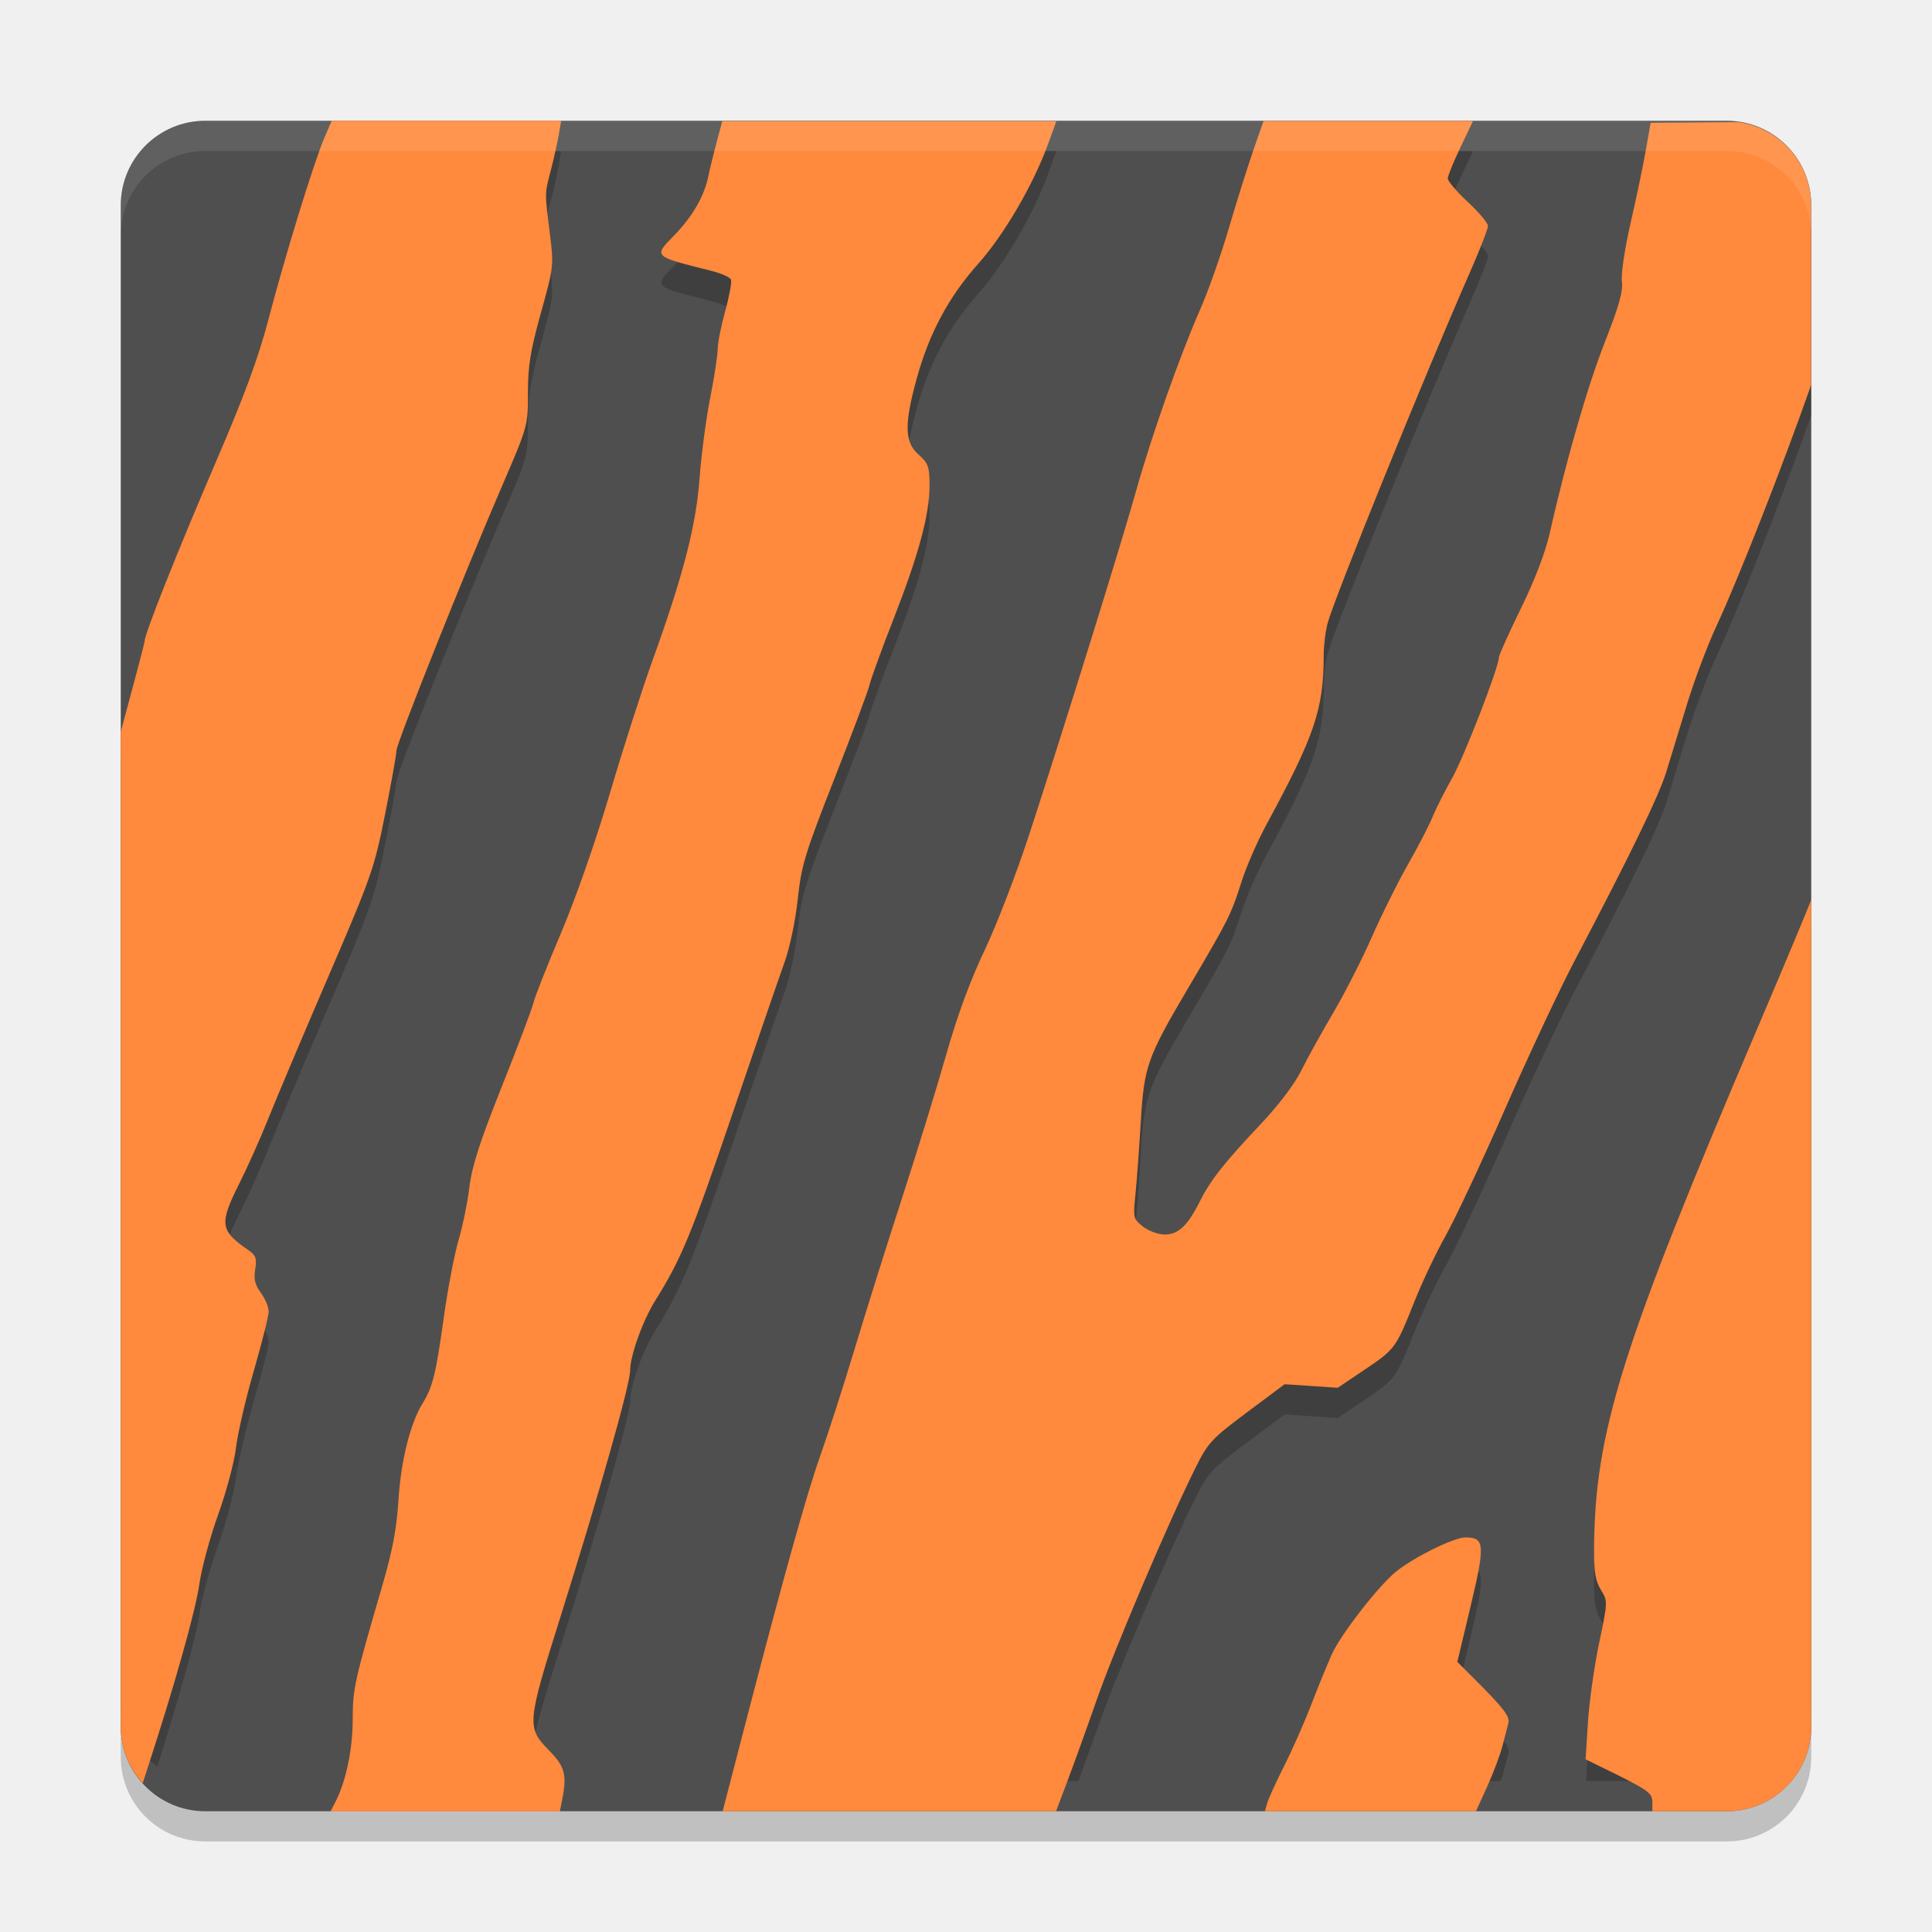
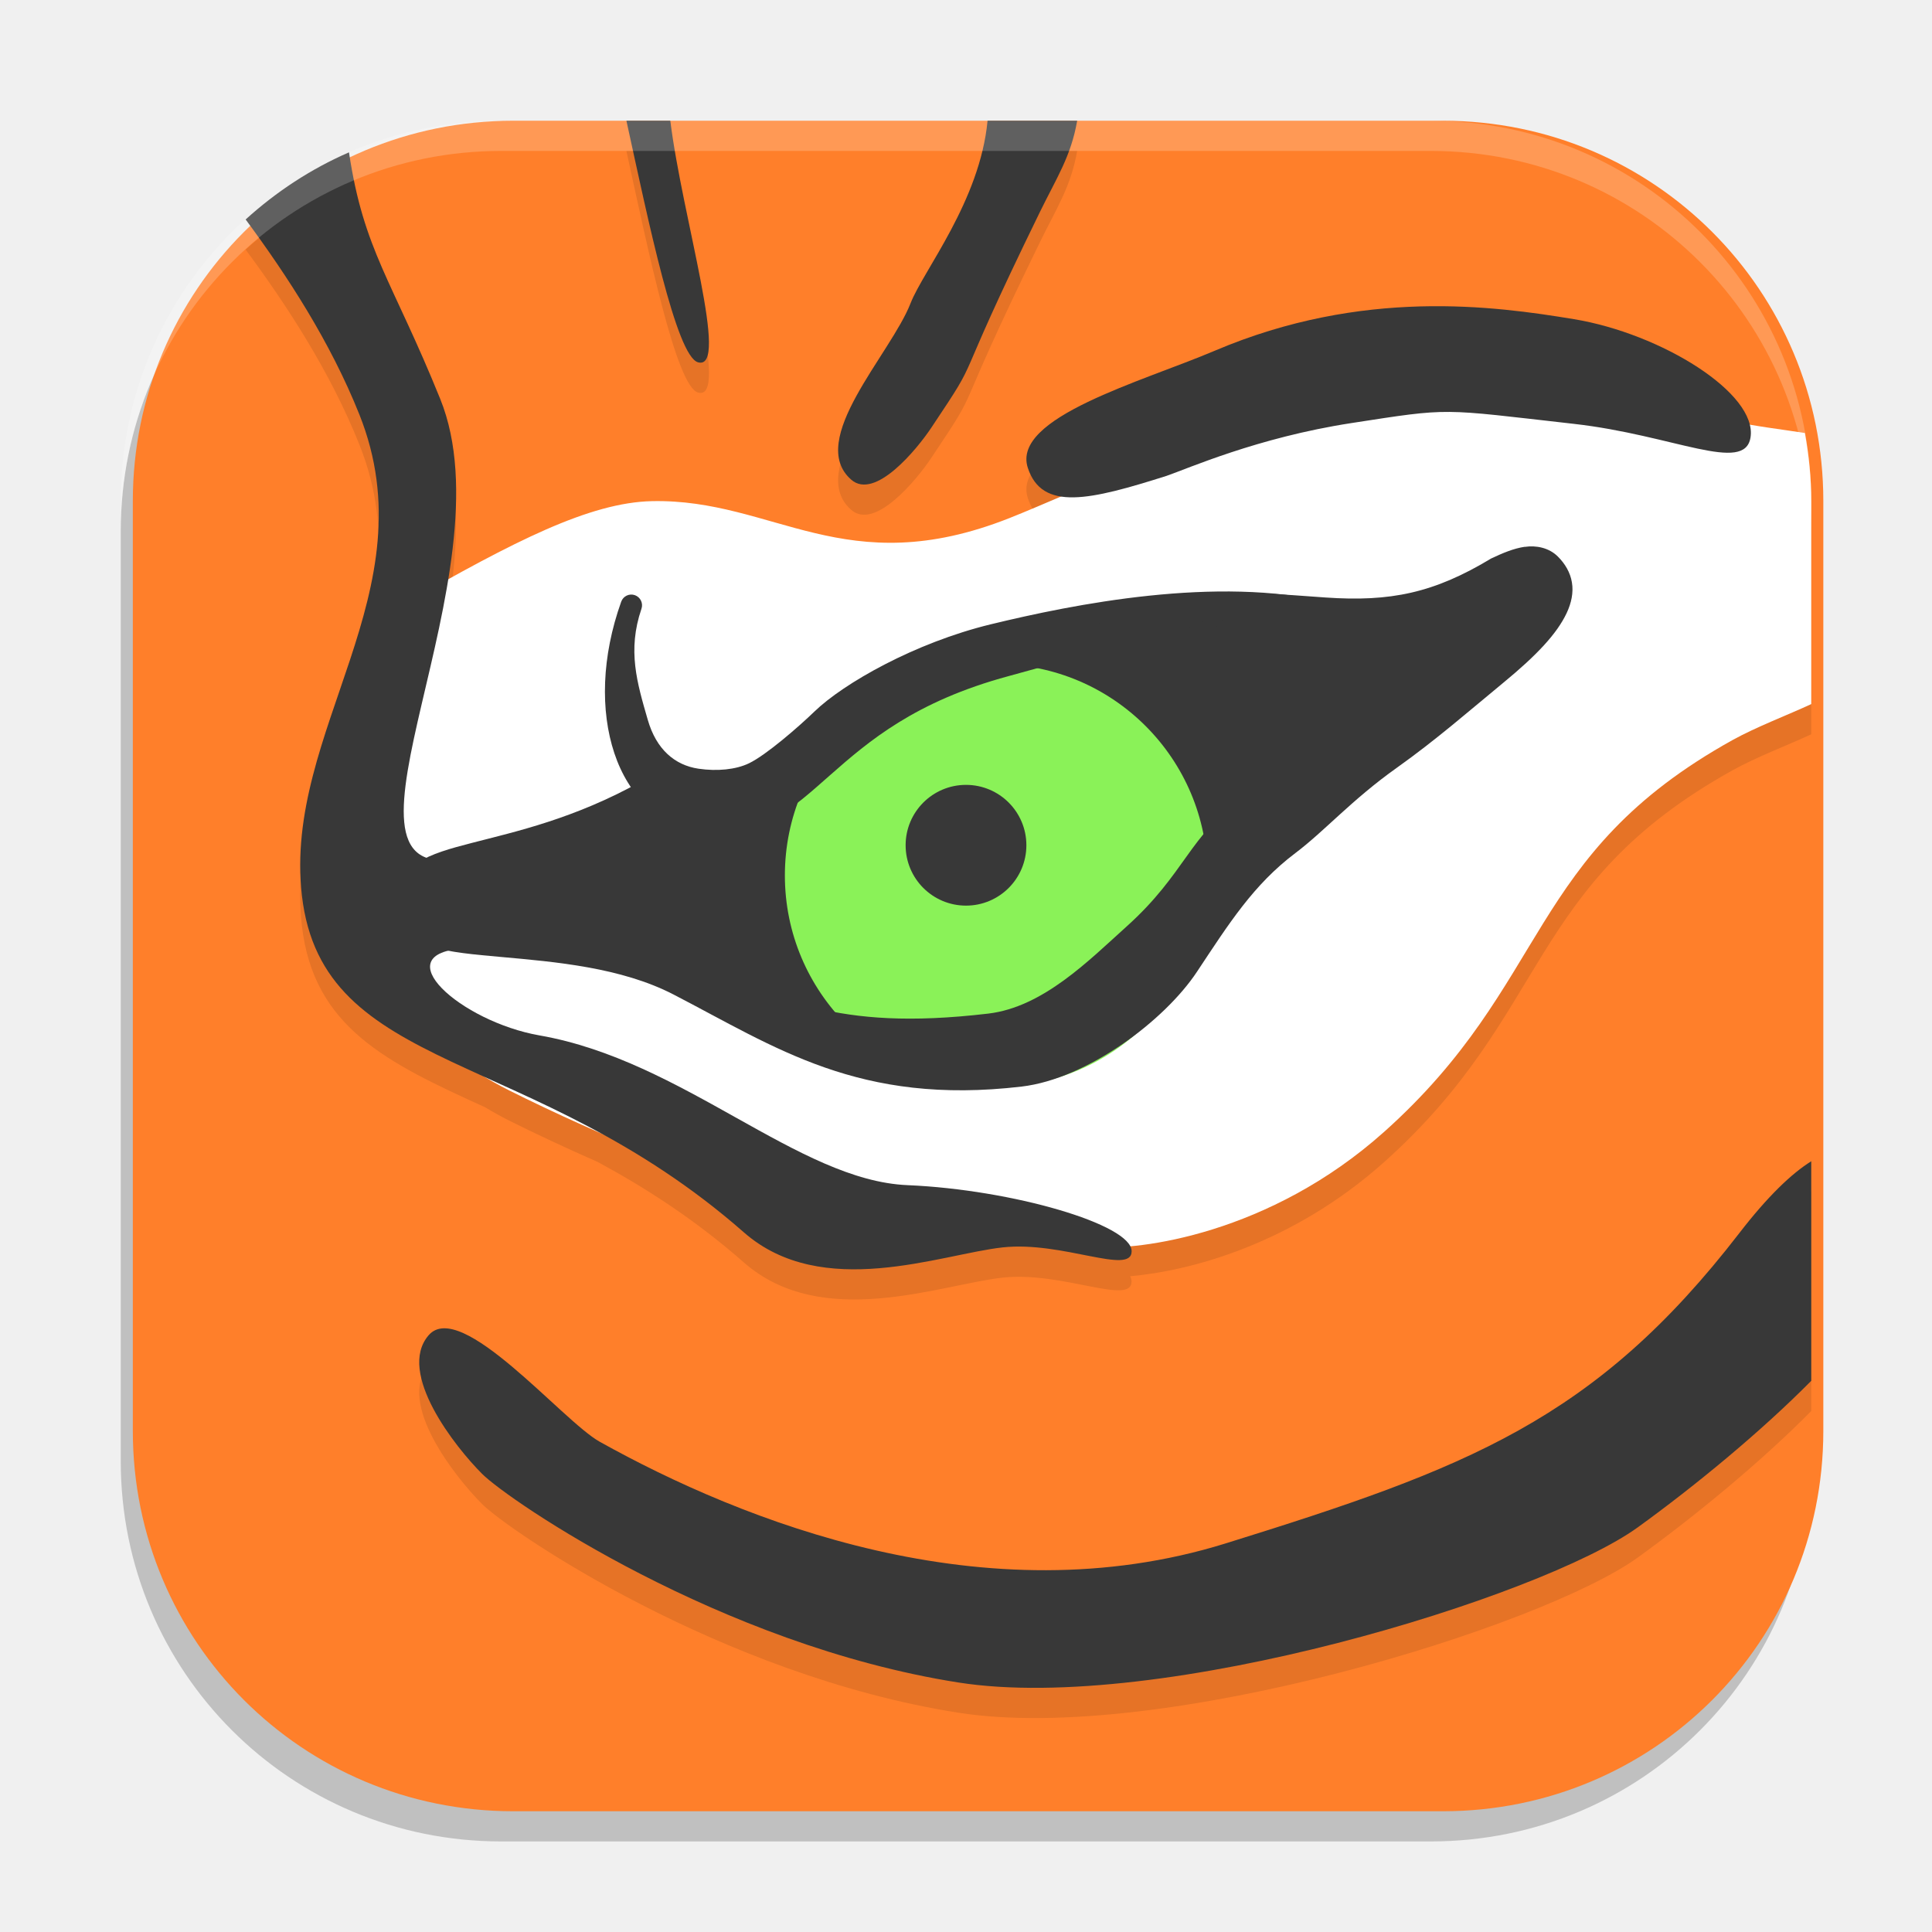
- <svg xmlns="http://www.w3.org/2000/svg" width="64" height="64" version="1">
-   <path style="opacity:0.2" d="m 4,56.2 0,2 c 0,1.55 1.25,2.8 2.801,2.8 L 57.2,61 C 58.75,61 60,59.75 60,58.2 l 0,-2 c 0,1.55 -1.25,2.8 -2.8,2.8 l -50.399,0 c -1.55,0 -2.8,-1.25 -2.8,-2.8 z" />
-   <rect style="fill:#4f4f4f" width="56" height="56" x="4" y="4" rx="2.8" ry="2.8" />
-   <path style="opacity:0.2" d="M 10.988,5.005 10.742,5.579 C 10.395,6.391 9.447,9.47 8.906,11.54 8.565,12.843 8.115,14.069 7.148,16.317 c -1.281,2.98 -2.359,5.682 -2.359,5.926 0,0.06 -0.38,1.492 -0.789,3.004 l 0,30.954 c 0,0.962 0.479,1.808 1.215,2.312 0.717,-2.278 1.287,-4.292 1.391,-5.04 0.071,-0.51 0.351,-1.542 0.621,-2.292 0.27,-0.75 0.535,-1.748 0.59,-2.216 0.055,-0.468 0.319,-1.614 0.59,-2.55 0.271,-0.936 0.492,-1.822 0.492,-1.968 0,-0.146 -0.111,-0.422 -0.254,-0.614 -0.196,-0.266 -0.245,-0.458 -0.191,-0.786 0.059,-0.366 0.022,-0.46 -0.238,-0.64 -0.93,-0.642 -0.956,-0.866 -0.281,-2.206 0.266,-0.53 0.697,-1.494 0.957,-2.146 0.26,-0.65 1.149,-2.758 1.98,-4.686 1.438,-3.338 1.529,-3.602 1.887,-5.4 0.207,-1.038 0.375,-1.986 0.375,-2.1 0,-0.24 2.225,-5.816 3.496,-8.762 0.855,-1.983 0.859,-1.994 0.859,-3.09 0,-0.892 0.08,-1.396 0.43,-2.648 C 18.339,9.858 18.347,9.802 18.219,8.778 18.04,7.348 18.04,7.449 18.25,6.638 18.353,6.238 18.47,5.711 18.512,5.462 l 0.074,-0.457 -7.598,0 z m 12.942,0 -0.188,0.699 C 23.638,6.086 23.516,6.588 23.468,6.821 23.334,7.492 22.95,8.165 22.344,8.79 21.644,9.512 21.612,9.485 23.574,9.977 c 0.322,0.081 0.61,0.21 0.64,0.289 0.032,0.079 -0.054,0.548 -0.19,1.039 -0.136,0.491 -0.25,1.057 -0.25,1.258 0,0.201 -0.112,0.938 -0.25,1.637 -0.138,0.698 -0.296,1.895 -0.352,2.66 -0.112,1.549 -0.55,3.241 -1.566,6.047 -0.326,0.898 -0.952,2.852 -1.392,4.34 -0.471,1.598 -1.136,3.506 -1.624,4.656 -0.455,1.072 -0.867,2.11 -0.914,2.308 -0.047,0.2 -0.52,1.452 -1.051,2.782 -0.726,1.82 -0.992,2.646 -1.074,3.328 -0.06,0.5 -0.222,1.288 -0.359,1.754 -0.137,0.466 -0.359,1.608 -0.488,2.54 -0.265,1.906 -0.366,2.318 -0.707,2.874 -0.411,0.67 -0.717,1.914 -0.797,3.216 -0.055,0.9 -0.2,1.662 -0.508,2.718 -0.962,3.302 -1.006,3.506 -1.008,4.536 -6e-4,0.35 -0.058,0.696 -0.109,1.042 l 6.633,0 c -0.77,-0.784 -0.761,-0.89 0.363,-4.464 1.277,-4.062 2.306,-7.686 2.306,-8.138 0,-0.494 0.412,-1.654 0.828,-2.32 0.868,-1.392 1.19,-2.172 2.538,-6.128 0.79,-2.322 1.574,-4.602 1.742,-5.068 0.176,-0.484 0.366,-1.378 0.442,-2.09 0.12,-1.122 0.234,-1.508 1.21,-3.992 0.594,-1.51 1.12,-2.91 1.164,-3.108 0.046,-0.2 0.404,-1.182 0.794,-2.18 0.842,-2.154 1.198,-3.468 1.198,-4.43 0,-0.631 -0.042,-0.742 -0.366,-1.031 -0.464,-0.414 -0.476,-0.998 -0.058,-2.52 0.41,-1.494 1.058,-2.706 2.03,-3.797 0.862,-0.965 1.83,-2.625 2.316,-3.965 l 0.278,-0.766 -11.062,0 z m 17.93,0 -0.348,1 c -0.19,0.549 -0.556,1.706 -0.808,2.57 -0.254,0.865 -0.674,2.062 -0.938,2.66 -0.676,1.533 -1.622,4.214 -2.138,6.055 -0.484,1.729 -2.322,7.631 -3.514,11.301 -0.422,1.296 -1.092,3.036 -1.49,3.868 -0.476,1 -0.908,2.172 -1.276,3.472 -0.308,1.078 -0.962,3.204 -1.454,4.718 -0.492,1.516 -1.204,3.778 -1.582,5.028 -0.376,1.25 -0.894,2.858 -1.148,3.57 -0.45,1.262 -1.252,4.148 -2.574,9.242 L 24.458,59 35.722,59 c 0.208,-0.572 0.406,-1.106 0.61,-1.692 0.582,-1.668 2.378,-5.896 3.266,-7.68 0.422,-0.844 0.536,-0.968 1.702,-1.838 l 1.254,-0.934 0.88,0.058 0.882,0.058 0.888,-0.596 c 1.02,-0.688 1.032,-0.706 1.66,-2.278 0.258,-0.65 0.724,-1.624 1.03,-2.168 0.308,-0.546 1.19,-2.422 1.958,-4.172 0.768,-1.75 1.808,-3.97 2.316,-4.934 1.848,-3.514 2.788,-5.45 3.036,-6.254 0.138,-0.452 0.446,-1.464 0.686,-2.25 0.242,-0.784 0.674,-1.938 0.962,-2.558 0.782,-1.688 2.262,-5.483 3.148,-8.008 l 0,-5.949 c 0,-1.417 -1.048,-2.571 -2.41,-2.762 l -2.91,0.023 -0.156,0.906 c -0.088,0.499 -0.318,1.59 -0.508,2.422 -0.198,0.861 -0.318,1.693 -0.286,1.934 0.044,0.317 -0.1,0.818 -0.562,1.996 -0.574,1.463 -1.288,3.934 -1.828,6.332 -0.146,0.644 -0.496,1.56 -0.958,2.5 -0.4,0.816 -0.726,1.548 -0.726,1.622 0,0.322 -1.148,3.282 -1.55,3.996 -0.244,0.432 -0.54,1.014 -0.652,1.292 -0.114,0.278 -0.482,0.988 -0.818,1.578 -0.336,0.592 -0.872,1.672 -1.19,2.398 -0.32,0.728 -0.892,1.85 -1.27,2.494 -0.38,0.642 -0.858,1.508 -1.062,1.922 -0.23,0.46 -0.754,1.152 -1.36,1.792 -1.196,1.262 -1.654,1.842 -2.012,2.554 -0.4,0.798 -0.708,1.086 -1.156,1.086 -0.212,0 -0.534,-0.116 -0.718,-0.262 -0.322,-0.252 -0.33,-0.29 -0.25,-1.058 0.044,-0.438 0.124,-1.502 0.174,-2.366 0.112,-1.898 0.204,-2.16 1.606,-4.536 1.314,-2.226 1.388,-2.378 1.73,-3.46 0.158,-0.496 0.532,-1.348 0.83,-1.896 1.604,-2.962 1.892,-3.822 1.894,-5.624 0,-0.314 0.06,-0.786 0.132,-1.052 0.24,-0.874 3.248,-8.285 4.72,-11.628 0.326,-0.741 0.592,-1.427 0.592,-1.523 0,-0.097 -0.302,-0.456 -0.668,-0.797 -0.364,-0.341 -0.664,-0.691 -0.664,-0.777 0,-0.087 0.188,-0.551 0.418,-1.031 l 0.418,-0.875 -6.94,0 z M 59.999,30.796 c -0.05,0.162 -0.782,1.922 -1.738,4.164 -4.558,10.684 -5.436,13.47 -5.458,17.376 -0.004,0.736 0.048,1.042 0.228,1.332 0.23,0.374 0.23,0.388 -0.06,1.77 -0.16,0.764 -0.328,1.938 -0.37,2.612 l -0.06,0.95 4.658,0 c 1.55,0 2.8,-1.25 2.8,-2.8 l 0,-25.404 z M 48.541,51.93 c -0.368,0 -1.658,0.628 -2.268,1.11 -0.572,0.448 -1.854,2.094 -2.152,2.76 -0.164,0.366 -0.476,1.126 -0.692,1.692 C 43.265,57.92 42.997,58.494 42.761,59 l 6.948,0 c 0.016,-0.048 0.058,-0.138 0.068,-0.176 0.074,-0.3 0.16,-0.628 0.19,-0.734 0.062,-0.214 -0.148,-0.492 -1.062,-1.406 l -0.628,-0.63 0.44,-1.844 c 0.488,-2.046 0.47,-2.28 -0.176,-2.28 z" />
-   <path style="fill:#ff893c" d="M 10.986,4.004 10.74,4.578 C 10.393,5.39 9.446,8.467 8.905,10.536 8.565,11.84 8.114,13.065 7.147,15.313 c -1.281,2.979 -2.356,5.686 -2.357,5.928 0,0.06 -0.381,1.492 -0.79,3.002 l 0,32.958 c 0,0.724 0.28,1.374 0.727,1.87 l 0.131,-0.405 c 0.917,-2.804 1.625,-5.315 1.747,-6.196 0.071,-0.511 0.351,-1.544 0.621,-2.294 0.27,-0.75 0.536,-1.747 0.591,-2.215 0.055,-0.468 0.32,-1.616 0.591,-2.551 0.271,-0.936 0.492,-1.82 0.492,-1.966 0,-0.146 -0.115,-0.423 -0.257,-0.615 -0.196,-0.266 -0.242,-0.455 -0.189,-0.782 0.059,-0.367 0.023,-0.463 -0.238,-0.643 -0.93,-0.642 -0.959,-0.865 -0.284,-2.207 0.266,-0.529 0.697,-1.493 0.957,-2.144 0.26,-0.651 1.151,-2.761 1.982,-4.689 1.438,-3.337 1.529,-3.599 1.887,-5.398 0.207,-1.039 0.375,-1.985 0.375,-2.1 -2e-6,-0.24 2.226,-5.817 3.497,-8.763 0.855,-1.983 0.859,-1.994 0.859,-3.09 0,-0.892 0.08,-1.394 0.429,-2.647 0.421,-1.512 0.429,-1.57 0.301,-2.595 -0.179,-1.43 -0.179,-1.327 0.03,-2.138 0.103,-0.399 0.221,-0.929 0.263,-1.179 l 0.077,-0.454 -7.601,0 z m 12.942,0 -0.186,0.697 c -0.103,0.382 -0.227,0.886 -0.273,1.118 -0.134,0.671 -0.52,1.343 -1.127,1.969 -0.701,0.722 -0.729,0.694 1.233,1.187 0.322,0.081 0.61,0.211 0.64,0.29 0.03,0.079 -0.055,0.545 -0.191,1.036 -0.136,0.491 -0.249,1.06 -0.249,1.261 -2e-4,0.201 -0.114,0.937 -0.252,1.635 -0.138,0.698 -0.294,1.896 -0.35,2.661 -0.113,1.549 -0.551,3.239 -1.567,6.046 -0.325,0.898 -0.952,2.851 -1.392,4.339 -0.472,1.598 -1.138,3.506 -1.627,4.657 -0.455,1.072 -0.866,2.112 -0.913,2.311 -0.047,0.199 -0.519,1.45 -1.05,2.781 -0.726,1.822 -0.992,2.646 -1.074,3.33 -0.06,0.499 -0.221,1.287 -0.358,1.753 -0.137,0.466 -0.357,1.609 -0.487,2.54 -0.265,1.906 -0.367,2.321 -0.708,2.877 -0.411,0.669 -0.719,1.911 -0.798,3.213 -0.055,0.9 -0.198,1.664 -0.506,2.721 -0.962,3.302 -1.007,3.504 -1.009,4.534 -0.002,0.987 -0.218,2.033 -0.563,2.71 l -0.17,0.334 7.596,0 0.074,-0.377 c 0.165,-0.826 0.093,-1.106 -0.413,-1.621 -0.77,-0.785 -0.761,-0.89 0.364,-4.465 1.277,-4.06 2.302,-7.685 2.302,-8.137 0,-0.494 0.417,-1.654 0.831,-2.319 0.869,-1.393 1.19,-2.173 2.538,-6.13 0.79,-2.321 1.573,-4.601 1.742,-5.067 0.175,-0.484 0.364,-1.378 0.44,-2.089 0.12,-1.124 0.236,-1.509 1.211,-3.992 0.594,-1.511 1.119,-2.909 1.165,-3.109 0.046,-0.2 0.403,-1.182 0.793,-2.179 0.842,-2.153 1.198,-3.47 1.198,-4.432 0,-0.631 -0.039,-0.739 -0.364,-1.028 -0.465,-0.414 -0.478,-1 -0.06,-2.521 0.411,-1.494 1.059,-2.704 2.032,-3.795 0.861,-0.965 1.83,-2.625 2.316,-3.965 l 0.279,-0.766 -11.066,0 z m 17.929,0 -0.347,0.998 c -0.19,0.549 -0.554,1.706 -0.807,2.57 -0.253,0.865 -0.674,2.062 -0.938,2.661 -0.676,1.533 -1.623,4.213 -2.138,6.054 -0.484,1.729 -2.32,7.632 -3.514,11.301 -0.422,1.297 -1.091,3.038 -1.487,3.869 -0.477,1.001 -0.91,2.174 -1.28,3.473 -0.307,1.079 -0.96,3.202 -1.452,4.717 -0.492,1.515 -1.203,3.778 -1.58,5.029 -0.377,1.25 -0.895,2.856 -1.148,3.568 -0.45,1.262 -1.254,4.151 -2.576,9.245 l -0.651,2.51 11.044,0 0.377,-0.998 c 0.208,-0.549 0.645,-1.76 0.971,-2.693 0.581,-1.668 2.38,-5.896 3.268,-7.678 0.421,-0.846 0.536,-0.968 1.703,-1.84 l 1.252,-0.935 0.88,0.057 0.88,0.06 0.886,-0.596 c 1.021,-0.686 1.034,-0.706 1.662,-2.278 0.259,-0.649 0.723,-1.626 1.031,-2.171 0.307,-0.545 1.188,-2.42 1.955,-4.17 0.768,-1.75 1.809,-3.971 2.316,-4.936 1.847,-3.514 2.787,-5.449 3.035,-6.254 0.139,-0.452 0.448,-1.465 0.689,-2.25 0.241,-0.785 0.674,-1.936 0.962,-2.557 0.782,-1.684 2.26,-5.481 3.146,-8.006 l 0,-5.95 c 0,-1.417 -1.046,-2.568 -2.408,-2.759 l -2.909,0.022 -0.159,0.908 c -0.087,0.499 -0.315,1.588 -0.506,2.42 -0.197,0.861 -0.32,1.692 -0.287,1.933 0.044,0.317 -0.098,0.818 -0.561,1.996 -0.575,1.463 -1.289,3.937 -1.829,6.336 -0.145,0.643 -0.496,1.558 -0.957,2.499 -0.4,0.817 -0.727,1.545 -0.727,1.619 0,0.322 -1.149,3.285 -1.55,3.998 -0.244,0.432 -0.537,1.015 -0.651,1.293 -0.113,0.278 -0.482,0.987 -0.818,1.578 -0.336,0.591 -0.873,1.67 -1.192,2.398 -0.32,0.728 -0.89,1.848 -1.269,2.491 -0.379,0.643 -0.859,1.509 -1.064,1.922 -0.229,0.461 -0.754,1.154 -1.359,1.794 -1.195,1.262 -1.652,1.844 -2.01,2.557 -0.4,0.797 -0.708,1.086 -1.157,1.086 -0.213,0 -0.535,-0.118 -0.719,-0.262 -0.322,-0.253 -0.331,-0.29 -0.252,-1.058 0.045,-0.438 0.124,-1.503 0.175,-2.368 0.112,-1.896 0.206,-2.161 1.608,-4.536 1.314,-2.227 1.387,-2.377 1.731,-3.459 0.157,-0.494 0.529,-1.348 0.826,-1.895 1.605,-2.963 1.896,-3.822 1.898,-5.625 3.63e-4,-0.313 0.058,-0.787 0.131,-1.053 0.239,-0.874 3.246,-8.286 4.717,-11.629 0.326,-0.741 0.593,-1.426 0.593,-1.523 0,-0.097 -0.301,-0.455 -0.667,-0.796 -0.366,-0.34 -0.664,-0.69 -0.664,-0.777 0,-0.087 0.188,-0.55 0.418,-1.031 l 0.418,-0.875 -6.943,0 z M 59.999,29.797 c -0.049,0.161 -0.783,1.919 -1.739,4.162 -4.557,10.683 -5.433,13.471 -5.455,17.377 -0.004,0.735 0.048,1.041 0.227,1.332 0.231,0.374 0.23,0.385 -0.06,1.766 -0.161,0.765 -0.326,1.942 -0.369,2.617 l -0.079,1.228 0.53,0.26 c 1.545,0.753 1.682,0.846 1.682,1.157 l 0,0.304 2.491,0 c 1.538,-0.014 2.772,-1.254 2.772,-2.796 l 0,-27.404 z M 48.542,50.929 c -0.369,0 -1.658,0.63 -2.27,1.11 -0.571,0.449 -1.853,2.092 -2.152,2.759 -0.164,0.366 -0.475,1.127 -0.692,1.693 -0.217,0.565 -0.615,1.464 -0.883,1.996 -0.268,0.532 -0.522,1.089 -0.566,1.239 l -0.079,0.273 6.994,0 0.372,-0.818 c 0.204,-0.449 0.433,-1.06 0.509,-1.359 0.075,-0.299 0.161,-0.63 0.191,-0.736 0.062,-0.214 -0.146,-0.49 -1.061,-1.405 l -0.629,-0.629 0.44,-1.843 c 0.488,-2.048 0.469,-2.28 -0.175,-2.28 z" />
-   <path style="opacity:0.1;fill:#ffffff" d="M 6.801 4 C 5.25 4 4 5.25 4 6.801 L 4 7.803 C 4 6.252 5.25 5.002 6.801 5.002 L 57.199 5.002 C 58.749 5.002 60 6.252 60 7.803 L 60 6.801 C 60 5.25 58.749 4 57.199 4 L 6.801 4 z" />
+ <svg xmlns="http://www.w3.org/2000/svg" width="64" height="64" version="1.0">
+   <path style="opacity:0.2" d="M 16.6,5 C 9.62,5 4,10.62 4,17.6 V 48.4 C 4,55.38 9.62,61 16.6,61 H 47.4 C 54.38,61 60,55.38 60,48.4 V 17.6 C 60,10.62 54.38,5 47.4,5 Z" />
+   <path style="fill:#ff7f2a" d="M 17,4 C 10.02,4 4.4,9.62 4.4,16.6 V 47.4 C 4.4,54.38 10.02,60 17,60 h 30.8 c 6.98,0 12.6,-5.62 12.6,-12.6 V 16.6 C 60.4,9.62 54.78,4 47.8,4 Z" />
+   <path style="opacity:0.1" d="m 20.75,5 c 0.722,3.296 1.651,7.806 2.375,8.004 1.063,0.29 -0.519,-4.789 -0.918,-8.004 z m 11.965,0 C 32.463,7.661 30.588,9.96 30.164,11.047 c -0.657,1.687 -3.465,4.534 -1.965,5.844 0.787,0.687 2.175,-1.008 2.652,-1.723 1.8,-2.696 0.491,-0.786 3.598,-7.145 0.561,-1.148 1.026,-1.838 1.234,-3.023 z m -21.156,1.047 C 10.292,6.597 9.144,7.355 8.137,8.269 9.509,10.123 10.943,12.318 11.906,14.73 14.25,20.6 9.371,25.207 10,30.664 c 0.388,3.366 2.804,4.534 6.07,6.016 0.264,0.158 0.532,0.309 0.805,0.445 0.845,0.422 1.855,0.897 2.926,1.367 1.556,0.842 3.195,1.884 4.84,3.328 2.595,2.278 6.515,0.73 8.566,0.504 1.989,-0.219 4.277,0.94 4.277,0.125 0,-0.057 -0.016,-0.113 -0.047,-0.172 1.955,-0.171 5.352,-1.044 8.414,-3.781 5.537,-4.95 4.681,-9.168 11.543,-12.98 C 58.188,25.075 59.222,24.686 60,24.324 v -6.723 c 0,-0.772 -0.079,-1.525 -0.211,-2.258 -0.613,-0.095 -1.282,-0.19 -1.828,-0.289 -0.356,-1.393 -3.206,-3.052 -5.828,-3.484 -2.63,-0.434 -6.989,-1.039 -11.895,1.047 -2.414,1.026 -6.734,2.207 -6.191,3.879 0.189,0.583 0.564,0.866 1.102,0.949 -0.635,0.271 -1.234,0.529 -1.703,0.715 -5.459,2.162 -7.794,-0.642 -11.844,-0.559 -1.773,0.036 -3.921,1.03 -6.758,2.602 0.346,-2.118 0.44,-4.253 -0.262,-5.988 C 12.993,10.287 12.043,9.293 11.559,6.047 Z M 60,39.469 c -0.655,0.409 -1.444,1.162 -2.383,2.379 -4.785,6.203 -9.036,7.796 -17.012,10.277 -7.975,2.481 -16.04,-0.747 -20.738,-3.367 -1.238,-0.69 -4.609,-4.764 -5.672,-3.523 -1.063,1.241 0.891,3.704 1.777,4.59 0.886,0.886 7.883,5.67 15.77,6.91 6.71,1.056 19.322,-2.837 22.512,-5.141 C 56.147,50.227 58.335,48.427 60,46.742 Z" />
+   <path style="fill:#ffffff" d="m 48.09,13.062 c -0.505,-0.007 -0.994,-0.005 -1.453,0.008 -1.225,0.035 -2.361,0.146 -3.27,0.367 -3.633,0.886 -7.777,2.873 -9.922,3.723 -5.459,2.162 -7.794,-0.642 -11.844,-0.559 -2.067,0.043 -4.58,1.334 -8.184,3.395 -2.002,1.145 -1.863,7.442 -1.863,9.746 0,2.304 2.485,4.965 5.32,6.383 2.836,1.418 7.444,3.409 10.457,3.941 3.013,0.532 7.531,1.105 8.949,1.238 1.418,0.133 5.772,-0.413 9.57,-3.809 5.537,-4.95 4.681,-9.168 11.543,-12.98 C 58.188,24.075 59.222,23.686 60,23.324 V 16.602 C 60,15.83 59.921,15.077 59.789,14.344 58.998,14.221 58.027,14.104 57.484,13.969 56.02,13.603 51.628,13.11 48.09,13.062 Z" />
+   <path style="fill:#383838" d="m 34.047,15.495 c 0.472,1.454 2.069,1.069 4.59,0.271 0.709,-0.242 3.009,-1.27 6.129,-1.751 3.335,-0.514 2.891,-0.48 7.372,0.026 3.303,0.373 5.657,1.659 5.85,0.451 0.234,-1.46 -2.95,-3.441 -5.853,-3.92 -2.63,-0.434 -6.99,-1.039 -11.896,1.047 -2.414,1.026 -6.734,2.205 -6.192,3.877 z" />
+   <path style="fill:#383838" d="m 29.59,23.053 c -1.063,0.576 -3.988,3.279 -5.273,3.412 -1.285,0.133 -1.817,-0.576 -2.88,-0.177 -1.063,0.399 -6.602,2.127 -7.266,2.57 -0.665,0.443 -0.886,1.329 -0.443,1.728 0.443,0.399 5.893,0.753 6.646,1.152 0.753,0.399 5.228,2.614 6.513,2.57 1.285,-0.044 6.026,0.354 7.842,-0.399 1.817,-0.753 4.918,-5.45 6.557,-6.646 1.639,-1.196 3.545,-2.703 5.361,-3.234 1.817,-0.532 3.943,-1.95 4.741,-3.013 0.798,-1.063 1.019,-2.038 0,-2.26 -1.019,-0.222 -2.437,1.108 -3.677,1.374 -1.241,0.266 -5.228,0.266 -7.621,0 -2.393,-0.266 -10.412,3.013 -10.501,2.924 z" />
+   <circle style="fill:#8af258" cx="33" cy="29" r="7" />
+   <circle style="fill:#383838" cx="32" cy="28" r="2" />
+   <path style="fill:#383838" d="m 44.063,19.961 c -3.753,-0.901 -8.499,0.054 -11.242,0.72 -2.515,0.61 -4.877,1.957 -5.842,2.89 -0.513,0.496 -1.597,1.441 -2.172,1.716 -0.436,0.209 -1.053,0.267 -1.664,0.178 -0.793,-0.116 -1.402,-0.644 -1.683,-1.614 -0.357,-1.236 -0.682,-2.302 -0.212,-3.681 0.066,-0.185 -0.031,-0.388 -0.216,-0.454 -0.185,-0.066 -0.388,0.031 -0.454,0.216 -0.65,1.82 -0.695,3.611 -0.227,5.018 0.468,1.407 1.492,2.449 2.902,2.597 0.955,0.101 1.727,-0.084 2.393,-0.443 0.666,-0.359 1.227,-0.877 1.861,-1.434 1.267,-1.115 2.807,-2.437 5.904,-3.273 6.499,-1.754 3.545,-1.593 10.669,-1.726 0.196,-0.005 0.351,-0.167 0.346,-0.363 -0.005,-0.196 -0.167,-0.351 -0.363,-0.346 z" />
+   <path style="fill:#383838" d="m 50.509,18.113 c -0.371,0.055 -0.732,0.209 -1.113,0.388 -1.894,1.145 -3.337,1.44 -5.484,1.292 -1.341,-0.094 -2.769,-0.226 -4.026,-0.094 -2.482,0.261 -4.198,1.318 -4.198,1.318 l 0.465,0.753 c 0,0 1.547,-0.951 3.827,-1.191 1.124,-0.118 2.518,0 3.871,0.094 1.353,0.094 2.242,0.036 3.296,-0.245 1.016,-0.271 1.916,-0.792 2.625,-1.124 0.355,-0.166 0.659,-0.279 0.864,-0.31 0.205,-0.031 0.264,-0.013 0.343,0.066 0.14,0.14 0.196,0.255 0.216,0.377 0.02,0.122 0.006,0.275 -0.1,0.498 -0.211,0.447 -0.796,1.118 -1.839,1.977 -0.981,0.808 -1.93,1.446 -3.44,2.029 -1.511,0.582 -3.065,1.38 -4.663,2.498 -1.761,1.231 -1.874,2.492 -3.839,4.258 -1.238,1.113 -2.759,2.666 -4.579,2.88 -5.261,0.619 -6.638,-0.628 -10.019,-1.422 -2.14,-0.503 -4.249,-1.174 -6.031,-1.335 -0.891,-0.08 -1.662,-0.161 -2.149,-0.31 -0.243,-0.074 -0.409,-0.166 -0.493,-0.244 -0.084,-0.077 -0.107,-0.123 -0.111,-0.244 -0.013,-0.379 0.073,-0.501 0.371,-0.692 0.298,-0.191 0.838,-0.365 1.545,-0.548 1.414,-0.366 3.483,-0.815 5.815,-2.116 L 21.232,25.891 c -2.213,1.235 -4.159,1.658 -5.605,2.033 -0.723,0.187 -1.328,0.352 -1.806,0.659 -0.477,0.307 -0.797,0.842 -0.775,1.473 0.012,0.335 0.168,0.652 0.399,0.864 0.231,0.212 0.513,0.34 0.831,0.438 0.635,0.194 1.43,0.263 2.326,0.343 1.792,0.161 3.973,0.346 5.705,1.241 3.392,1.754 6.145,3.686 11.536,3.052 2.17,-0.255 4.733,-2.182 5.806,-3.8 1.073,-1.618 1.874,-2.887 3.262,-3.935 0.98,-0.74 1.864,-1.762 3.361,-2.826 1.308,-0.93 2.396,-1.885 3.546,-2.832 1.087,-0.895 1.756,-1.607 2.077,-2.287 0.161,-0.34 0.232,-0.687 0.177,-1.019 -0.054,-0.332 -0.229,-0.623 -0.465,-0.858 -0.297,-0.297 -0.726,-0.377 -1.097,-0.321 z" />
+   <path style="fill:#383838" d="m 20.751,4 c 0.722,3.296 1.649,7.804 2.373,8.002 1.063,0.29 -0.52,-4.787 -0.919,-8.002 z m 11.963,0 c -0.252,2.662 -2.128,4.96 -2.551,6.047 -0.657,1.687 -3.464,4.534 -1.964,5.844 0.787,0.687 2.175,-1.008 2.652,-1.723 1.8,-2.696 0.489,-0.784 3.596,-7.143 C 35.008,5.877 35.475,5.185 35.683,4 Z M 11.561,5.047 C 10.294,5.598 9.145,6.356 8.137,7.27 9.509,9.124 10.942,11.32 11.905,13.732 14.249,19.602 9.372,24.208 10.001,29.665 c 0.686,5.955 7.615,4.992 14.639,11.157 2.595,2.278 6.518,0.727 8.57,0.5 1.989,-0.219 4.277,0.94 4.277,0.126 0,-0.886 -3.957,-2.041 -7.421,-2.188 C 26.442,39.109 22.655,35.134 17.875,34.3 15.263,33.843 12.691,31.564 15.4,31.418 17.406,29.927 17.815,29.161 15.142,28.448 10.415,29.282 16.93,19.013 14.583,13.215 12.994,9.287 12.045,8.294 11.561,5.047 Z M 60,38.468 c -0.655,0.409 -1.443,1.162 -2.382,2.379 -4.785,6.203 -9.038,7.797 -17.013,10.279 -7.975,2.481 -16.039,-0.746 -20.738,-3.366 -1.238,-0.69 -4.608,-4.766 -5.671,-3.525 -1.063,1.241 0.888,3.703 1.775,4.589 0.886,0.886 7.885,5.669 15.772,6.91 6.71,1.056 19.319,-2.834 22.509,-5.138 C 56.145,49.228 58.335,47.426 60,45.741 Z" />
+   <path style="opacity:0.2;fill:#ffffff" d="M 16.602 4 C 9.621 4 4 9.621 4 16.602 L 4 17.602 C 4 10.621 9.621 5 16.602 5 L 47.398 5 C 54.379 5 60 10.621 60 17.602 L 60 16.602 C 60 9.621 54.379 4 47.398 4 L 16.602 4 z" />
</svg>
